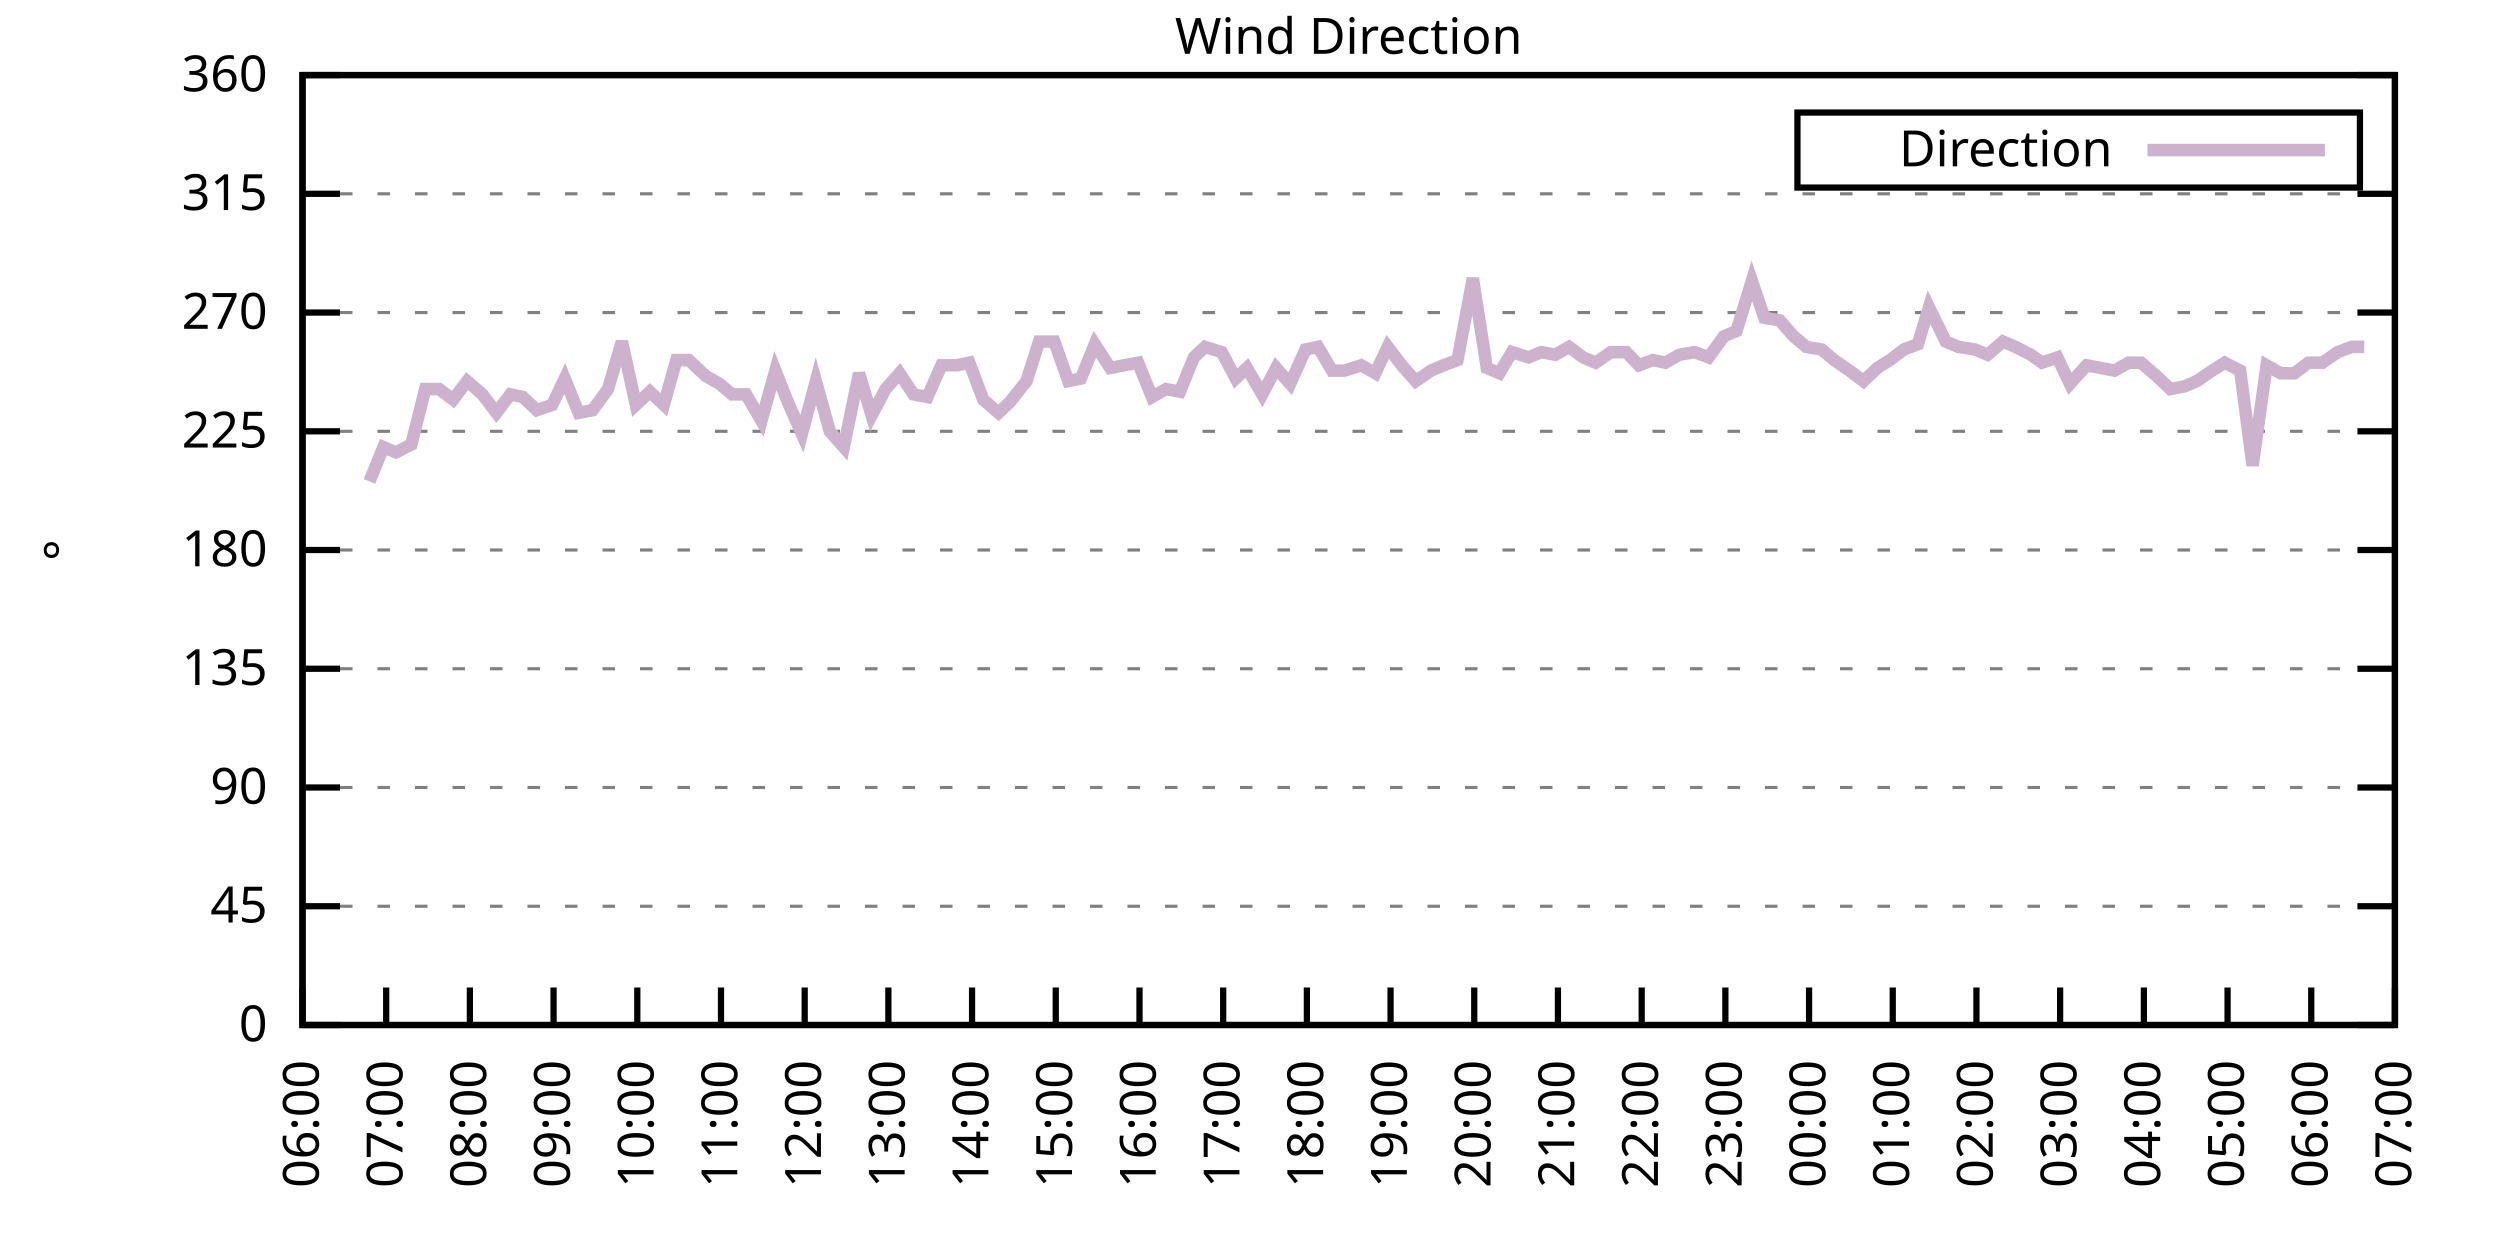
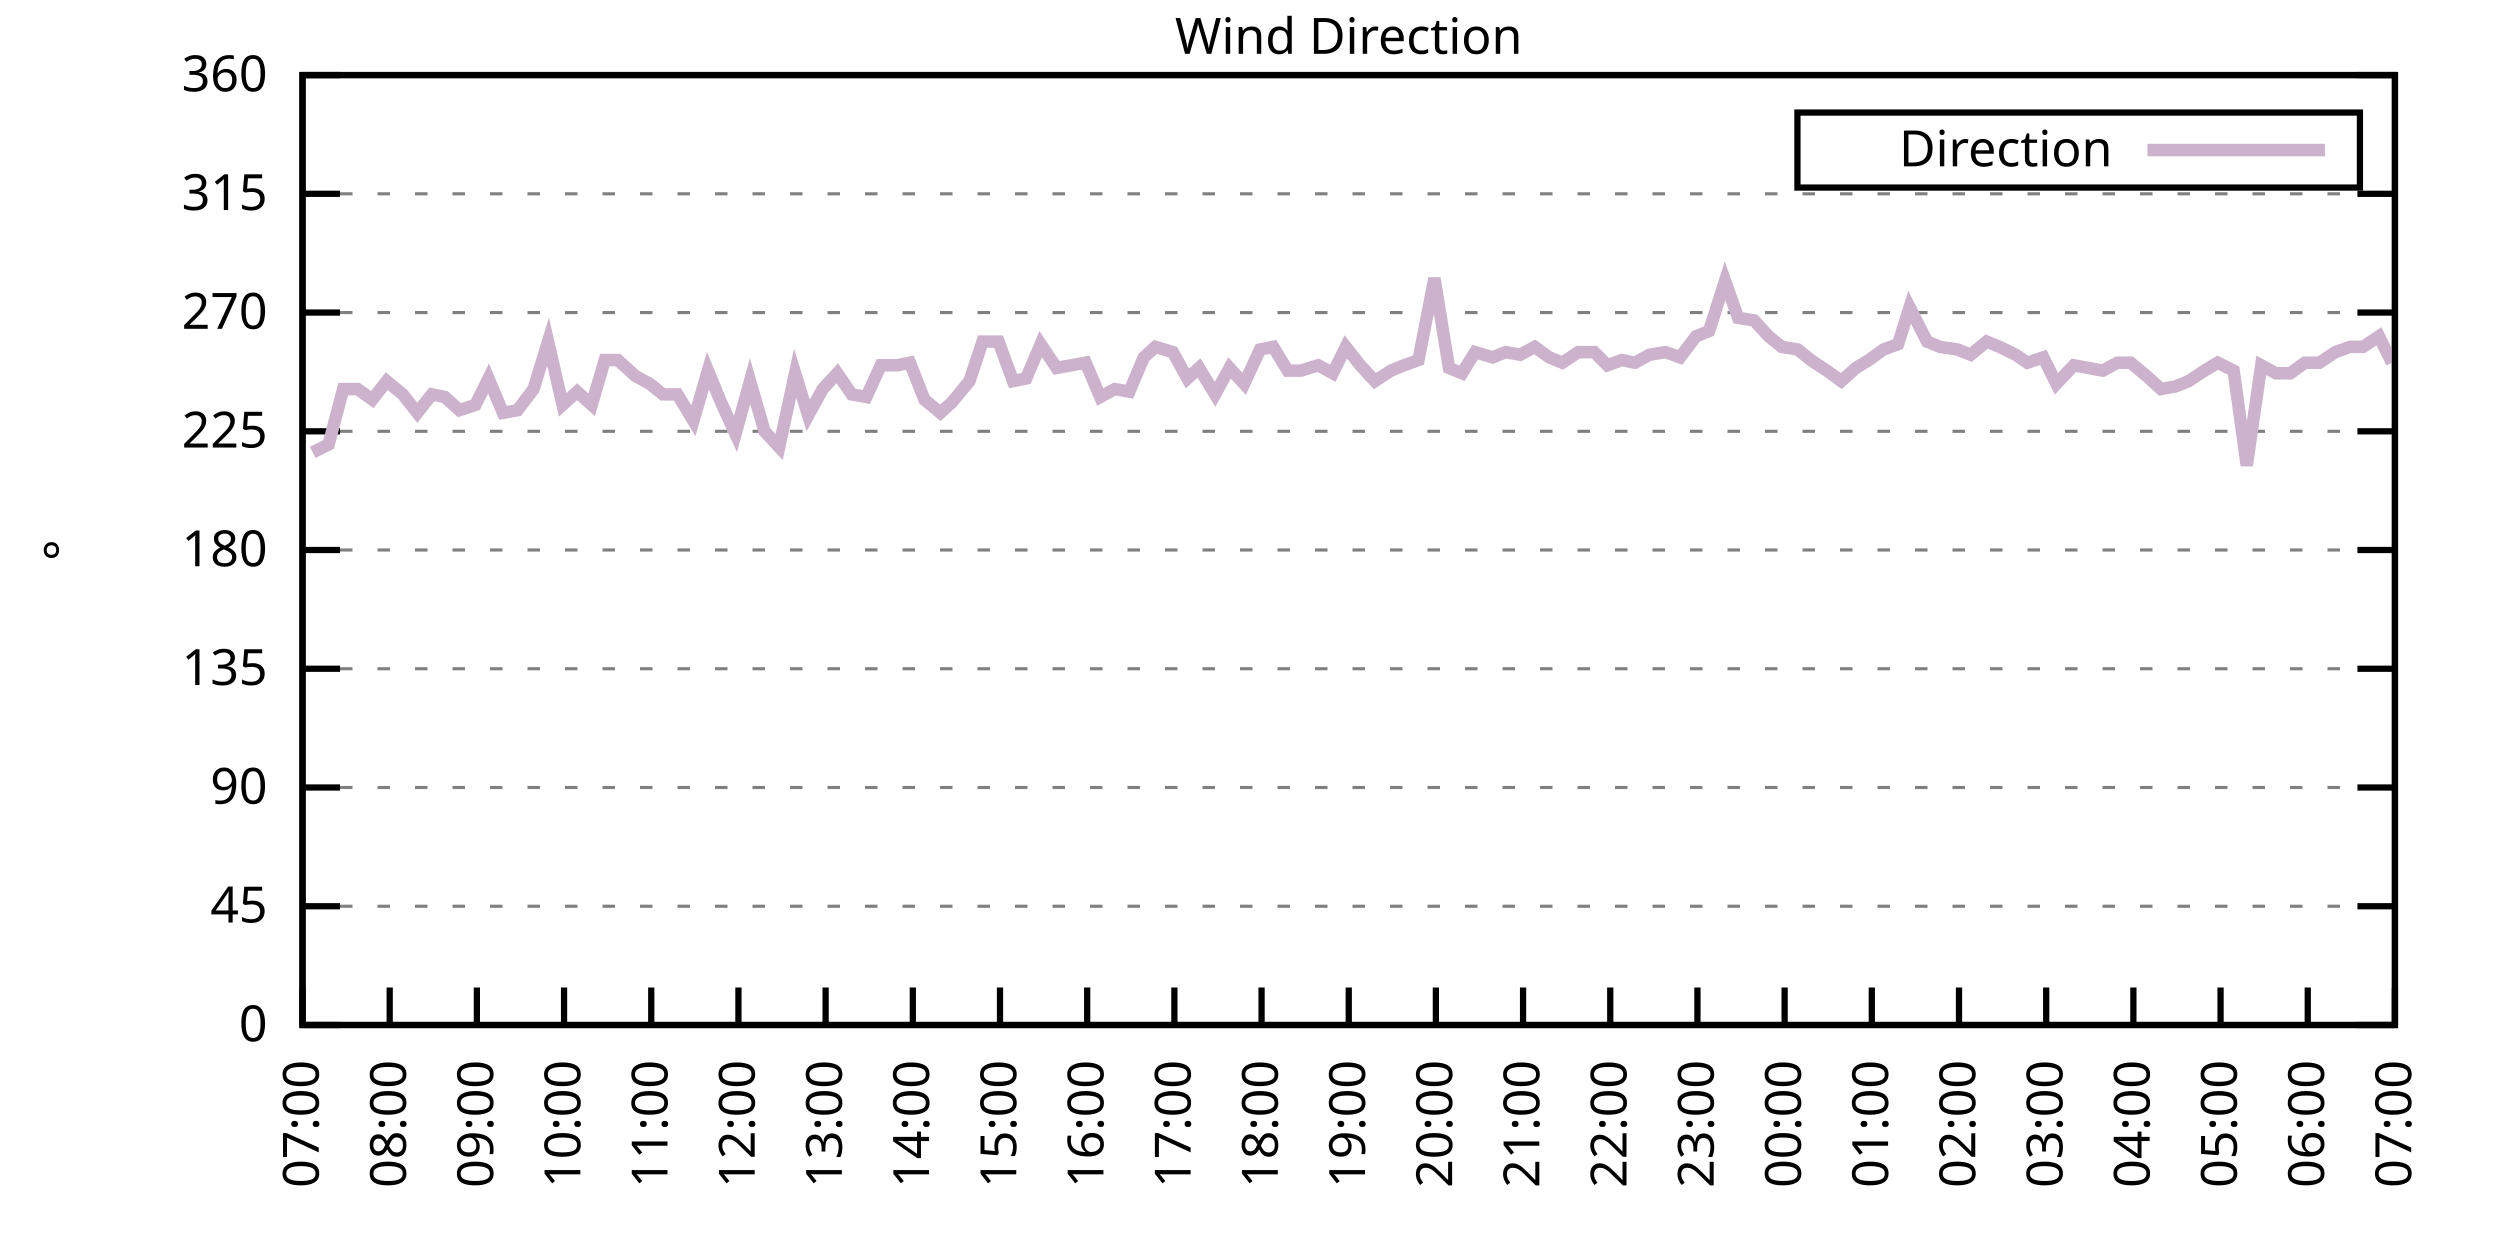
<svg xmlns="http://www.w3.org/2000/svg" xmlns:xlink="http://www.w3.org/1999/xlink" width="400" height="200" viewBox="0 0 400 200">
  <g id="gnuplot_canvas">
    <rect x="0" y="0" width="400" height="200" fill="none" />
    <defs>
      <circle id="gpDot" r="0.5" stroke-width="0.5" stroke="currentColor" />
      <path id="gpPt0" stroke-width="0.333" stroke="currentColor" d="M-1,0 h2 M0,-1 v2" />
      <path id="gpPt1" stroke-width="0.333" stroke="currentColor" d="M-1,-1 L1,1 M1,-1 L-1,1" />
      <path id="gpPt2" stroke-width="0.333" stroke="currentColor" d="M-1,0 L1,0 M0,-1 L0,1 M-1,-1 L1,1 M-1,1 L1,-1" />
      <rect id="gpPt3" stroke-width="0.333" stroke="currentColor" x="-1" y="-1" width="2" height="2" />
      <rect id="gpPt4" stroke-width="0.333" stroke="currentColor" fill="currentColor" x="-1" y="-1" width="2" height="2" />
      <circle id="gpPt5" stroke-width="0.333" stroke="currentColor" cx="0" cy="0" r="1" />
      <use xlink:href="#gpPt5" id="gpPt6" fill="currentColor" stroke="none" />
      <path id="gpPt7" stroke-width="0.333" stroke="currentColor" d="M0,-1.33 L-1.33,0.67 L1.33,0.67 z" />
      <use xlink:href="#gpPt7" id="gpPt8" fill="currentColor" stroke="none" />
      <use xlink:href="#gpPt7" id="gpPt9" stroke="currentColor" transform="rotate(180)" />
      <use xlink:href="#gpPt9" id="gpPt10" fill="currentColor" stroke="none" />
      <use xlink:href="#gpPt3" id="gpPt11" stroke="currentColor" transform="rotate(45)" />
      <use xlink:href="#gpPt11" id="gpPt12" fill="currentColor" stroke="none" />
      <path id="gpPt13" stroke-width="0.333" stroke="currentColor" d="M0,1.330 L1.265,0.411 L0.782,-1.067 L-0.782,-1.076 L-1.265,0.411 z" />
      <use xlink:href="#gpPt13" id="gpPt14" fill="currentColor" stroke="none" />
      <filter id="textbox" filterUnits="objectBoundingBox" x="0" y="0" height="1" width="1">
        <feFlood flood-color="white" flood-opacity="1" result="bgnd" />
        <feComposite in="SourceGraphic" in2="bgnd" operator="atop" />
      </filter>
      <filter id="greybox" filterUnits="objectBoundingBox" x="0" y="0" height="1" width="1">
        <feFlood flood-color="lightgrey" flood-opacity="1" result="grey" />
        <feComposite in="SourceGraphic" in2="grey" operator="atop" />
      </filter>
    </defs>
    <g fill="none" color="white" stroke="currentColor" stroke-width="1.00" stroke-linecap="butt" stroke-linejoin="miter">
</g>
    <g fill="none" color="black" stroke="currentColor" stroke-width="1.00" stroke-linecap="butt" stroke-linejoin="miter">
      <g stroke="none" shape-rendering="crispEdges">
        <polygon fill="rgb(255, 255, 255)" points="48.40,164.00 383.18,164.00 383.18,12.02 48.40,12.02 " />
      </g>
    </g>
    <g fill="none" color="black" stroke="currentColor" stroke-width="1.00" stroke-linecap="butt" stroke-linejoin="miter">
</g>
    <g fill="none" color="black" stroke="black" stroke-width="0.50" stroke-linecap="butt" stroke-linejoin="miter">
</g>
    <g fill="none" color="gray" stroke="currentColor" stroke-width="0.50" stroke-linecap="butt" stroke-linejoin="miter">
      <path stroke="gray" stroke-dasharray="2,4" class="gridline" d="M48.40,164.00 L383.19,164.00  " />
    </g>
    <g fill="none" color="gray" stroke="gray" stroke-width="1.00" stroke-linecap="butt" stroke-linejoin="miter">
</g>
    <g fill="none" color="black" stroke="currentColor" stroke-width="1.00" stroke-linecap="butt" stroke-linejoin="miter">
      <path stroke="black" d="M48.40,164.00 L54.40,164.00 M383.19,164.00 L377.19,164.00  " />
      <g transform="translate(42.80,166.60)" stroke="none" fill="black" font-family="Sans" font-size="8.00" text-anchor="end">
        <text>
          <tspan font-family="Sans"> 0</tspan>
        </text>
      </g>
    </g>
    <g fill="none" color="black" stroke="currentColor" stroke-width="1.00" stroke-linecap="butt" stroke-linejoin="miter">
</g>
    <g fill="none" color="black" stroke="black" stroke-width="0.50" stroke-linecap="butt" stroke-linejoin="miter">
</g>
    <g fill="none" color="gray" stroke="currentColor" stroke-width="0.50" stroke-linecap="butt" stroke-linejoin="miter">
      <path stroke="gray" stroke-dasharray="2,4" class="gridline" d="M48.40,145.00 L383.19,145.00  " />
    </g>
    <g fill="none" color="gray" stroke="gray" stroke-width="1.00" stroke-linecap="butt" stroke-linejoin="miter">
</g>
    <g fill="none" color="black" stroke="currentColor" stroke-width="1.00" stroke-linecap="butt" stroke-linejoin="miter">
      <path stroke="black" d="M48.40,145.00 L54.40,145.00 M383.19,145.00 L377.19,145.00  " />
      <g transform="translate(42.80,147.60)" stroke="none" fill="black" font-family="Sans" font-size="8.00" text-anchor="end">
        <text>
          <tspan font-family="Sans"> 45</tspan>
        </text>
      </g>
    </g>
    <g fill="none" color="black" stroke="currentColor" stroke-width="1.00" stroke-linecap="butt" stroke-linejoin="miter">
</g>
    <g fill="none" color="black" stroke="black" stroke-width="0.50" stroke-linecap="butt" stroke-linejoin="miter">
</g>
    <g fill="none" color="gray" stroke="currentColor" stroke-width="0.50" stroke-linecap="butt" stroke-linejoin="miter">
      <path stroke="gray" stroke-dasharray="2,4" class="gridline" d="M48.40,126.00 L383.19,126.00  " />
    </g>
    <g fill="none" color="gray" stroke="gray" stroke-width="1.00" stroke-linecap="butt" stroke-linejoin="miter">
</g>
    <g fill="none" color="black" stroke="currentColor" stroke-width="1.00" stroke-linecap="butt" stroke-linejoin="miter">
      <path stroke="black" d="M48.40,126.00 L54.40,126.00 M383.19,126.00 L377.19,126.00  " />
      <g transform="translate(42.80,128.60)" stroke="none" fill="black" font-family="Sans" font-size="8.00" text-anchor="end">
        <text>
          <tspan font-family="Sans"> 90</tspan>
        </text>
      </g>
    </g>
    <g fill="none" color="black" stroke="currentColor" stroke-width="1.00" stroke-linecap="butt" stroke-linejoin="miter">
</g>
    <g fill="none" color="black" stroke="black" stroke-width="0.50" stroke-linecap="butt" stroke-linejoin="miter">
</g>
    <g fill="none" color="gray" stroke="currentColor" stroke-width="0.50" stroke-linecap="butt" stroke-linejoin="miter">
      <path stroke="gray" stroke-dasharray="2,4" class="gridline" d="M48.40,107.00 L383.19,107.00  " />
    </g>
    <g fill="none" color="gray" stroke="gray" stroke-width="1.00" stroke-linecap="butt" stroke-linejoin="miter">
</g>
    <g fill="none" color="black" stroke="currentColor" stroke-width="1.00" stroke-linecap="butt" stroke-linejoin="miter">
      <path stroke="black" d="M48.40,107.00 L54.40,107.00 M383.19,107.00 L377.19,107.00  " />
      <g transform="translate(42.80,109.60)" stroke="none" fill="black" font-family="Sans" font-size="8.00" text-anchor="end">
        <text>
          <tspan font-family="Sans"> 135</tspan>
        </text>
      </g>
    </g>
    <g fill="none" color="black" stroke="currentColor" stroke-width="1.00" stroke-linecap="butt" stroke-linejoin="miter">
</g>
    <g fill="none" color="black" stroke="black" stroke-width="0.50" stroke-linecap="butt" stroke-linejoin="miter">
</g>
    <g fill="none" color="gray" stroke="currentColor" stroke-width="0.50" stroke-linecap="butt" stroke-linejoin="miter">
      <path stroke="gray" stroke-dasharray="2,4" class="gridline" d="M48.40,88.00 L383.19,88.00  " />
    </g>
    <g fill="none" color="gray" stroke="gray" stroke-width="1.00" stroke-linecap="butt" stroke-linejoin="miter">
</g>
    <g fill="none" color="black" stroke="currentColor" stroke-width="1.00" stroke-linecap="butt" stroke-linejoin="miter">
      <path stroke="black" d="M48.40,88.00 L54.40,88.00 M383.19,88.00 L377.19,88.00  " />
      <g transform="translate(42.80,90.60)" stroke="none" fill="black" font-family="Sans" font-size="8.00" text-anchor="end">
        <text>
          <tspan font-family="Sans"> 180</tspan>
        </text>
      </g>
    </g>
    <g fill="none" color="black" stroke="currentColor" stroke-width="1.00" stroke-linecap="butt" stroke-linejoin="miter">
</g>
    <g fill="none" color="black" stroke="black" stroke-width="0.50" stroke-linecap="butt" stroke-linejoin="miter">
</g>
    <g fill="none" color="gray" stroke="currentColor" stroke-width="0.50" stroke-linecap="butt" stroke-linejoin="miter">
      <path stroke="gray" stroke-dasharray="2,4" class="gridline" d="M48.40,69.01 L383.19,69.01  " />
    </g>
    <g fill="none" color="gray" stroke="gray" stroke-width="1.00" stroke-linecap="butt" stroke-linejoin="miter">
</g>
    <g fill="none" color="black" stroke="currentColor" stroke-width="1.00" stroke-linecap="butt" stroke-linejoin="miter">
      <path stroke="black" d="M48.40,69.01 L54.40,69.01 M383.19,69.01 L377.19,69.01  " />
      <g transform="translate(42.80,71.61)" stroke="none" fill="black" font-family="Sans" font-size="8.00" text-anchor="end">
        <text>
          <tspan font-family="Sans"> 225</tspan>
        </text>
      </g>
    </g>
    <g fill="none" color="black" stroke="currentColor" stroke-width="1.00" stroke-linecap="butt" stroke-linejoin="miter">
</g>
    <g fill="none" color="black" stroke="black" stroke-width="0.50" stroke-linecap="butt" stroke-linejoin="miter">
</g>
    <g fill="none" color="gray" stroke="currentColor" stroke-width="0.50" stroke-linecap="butt" stroke-linejoin="miter">
      <path stroke="gray" stroke-dasharray="2,4" class="gridline" d="M48.40,50.01 L383.19,50.01  " />
    </g>
    <g fill="none" color="gray" stroke="gray" stroke-width="1.00" stroke-linecap="butt" stroke-linejoin="miter">
</g>
    <g fill="none" color="black" stroke="currentColor" stroke-width="1.00" stroke-linecap="butt" stroke-linejoin="miter">
      <path stroke="black" d="M48.40,50.01 L54.40,50.01 M383.19,50.01 L377.19,50.01  " />
      <g transform="translate(42.80,52.61)" stroke="none" fill="black" font-family="Sans" font-size="8.00" text-anchor="end">
        <text>
          <tspan font-family="Sans"> 270</tspan>
        </text>
      </g>
    </g>
    <g fill="none" color="black" stroke="currentColor" stroke-width="1.00" stroke-linecap="butt" stroke-linejoin="miter">
</g>
    <g fill="none" color="black" stroke="black" stroke-width="0.50" stroke-linecap="butt" stroke-linejoin="miter">
</g>
    <g fill="none" color="gray" stroke="currentColor" stroke-width="0.50" stroke-linecap="butt" stroke-linejoin="miter">
      <path stroke="gray" stroke-dasharray="2,4" class="gridline" d="M48.40,31.01 L383.19,31.01  " />
    </g>
    <g fill="none" color="gray" stroke="gray" stroke-width="1.00" stroke-linecap="butt" stroke-linejoin="miter">
</g>
    <g fill="none" color="black" stroke="currentColor" stroke-width="1.00" stroke-linecap="butt" stroke-linejoin="miter">
      <path stroke="black" d="M48.40,31.01 L54.40,31.01 M383.19,31.01 L377.19,31.01  " />
      <g transform="translate(42.80,33.61)" stroke="none" fill="black" font-family="Sans" font-size="8.00" text-anchor="end">
        <text>
          <tspan font-family="Sans"> 315</tspan>
        </text>
      </g>
    </g>
    <g fill="none" color="black" stroke="currentColor" stroke-width="1.00" stroke-linecap="butt" stroke-linejoin="miter">
</g>
    <g fill="none" color="black" stroke="black" stroke-width="0.50" stroke-linecap="butt" stroke-linejoin="miter">
</g>
    <g fill="none" color="gray" stroke="currentColor" stroke-width="0.50" stroke-linecap="butt" stroke-linejoin="miter">
      <path stroke="gray" stroke-dasharray="2,4" class="gridline" d="M48.40,12.01 L383.19,12.01  " />
    </g>
    <g fill="none" color="gray" stroke="gray" stroke-width="1.00" stroke-linecap="butt" stroke-linejoin="miter">
</g>
    <g fill="none" color="black" stroke="currentColor" stroke-width="1.00" stroke-linecap="butt" stroke-linejoin="miter">
      <path stroke="black" d="M48.40,12.01 L54.40,12.01 M383.19,12.01 L377.19,12.01  " />
      <g transform="translate(42.80,14.61)" stroke="none" fill="black" font-family="Sans" font-size="8.00" text-anchor="end">
        <text>
          <tspan font-family="Sans"> 360</tspan>
        </text>
      </g>
    </g>
    <g fill="none" color="black" stroke="currentColor" stroke-width="1.00" stroke-linecap="butt" stroke-linejoin="miter">
      <path stroke="black" d="M48.40,164.00 L48.40,158.00  " />
      <g transform="translate(51.00,169.60) rotate(270.00)" stroke="none" fill="black" font-family="Sans" font-size="8.00" text-anchor="end">
        <text>
-           <tspan font-family="Sans">06:00</tspan>
-         </text>
-       </g>
-     </g>
-     <g fill="none" color="black" stroke="currentColor" stroke-width="1.00" stroke-linecap="butt" stroke-linejoin="miter">
-       <path stroke="black" d="M61.79,164.00 L61.79,158.00  " />
-       <g transform="translate(64.39,169.60) rotate(270.00)" stroke="none" fill="black" font-family="Sans" font-size="8.00" text-anchor="end">
-         <text>
          <tspan font-family="Sans">07:00</tspan>
        </text>
      </g>
    </g>
    <g fill="none" color="black" stroke="currentColor" stroke-width="1.00" stroke-linecap="butt" stroke-linejoin="miter">
-       <path stroke="black" d="M75.18,164.00 L75.18,158.00  " />
-       <g transform="translate(77.78,169.60) rotate(270.00)" stroke="none" fill="black" font-family="Sans" font-size="8.00" text-anchor="end">
+       <path stroke="black" d="M62.35,164.00 L62.35,158.00  " />
+       <g transform="translate(64.95,169.60) rotate(270.00)" stroke="none" fill="black" font-family="Sans" font-size="8.00" text-anchor="end">
        <text>
          <tspan font-family="Sans">08:00</tspan>
        </text>
      </g>
    </g>
    <g fill="none" color="black" stroke="currentColor" stroke-width="1.00" stroke-linecap="butt" stroke-linejoin="miter">
-       <path stroke="black" d="M88.57,164.00 L88.57,158.00  " />
-       <g transform="translate(91.17,169.60) rotate(270.00)" stroke="none" fill="black" font-family="Sans" font-size="8.00" text-anchor="end">
+       <path stroke="black" d="M76.30,164.00 L76.30,158.00  " />
+       <g transform="translate(78.90,169.60) rotate(270.00)" stroke="none" fill="black" font-family="Sans" font-size="8.00" text-anchor="end">
        <text>
          <tspan font-family="Sans">09:00</tspan>
        </text>
      </g>
    </g>
    <g fill="none" color="black" stroke="currentColor" stroke-width="1.00" stroke-linecap="butt" stroke-linejoin="miter">
-       <path stroke="black" d="M101.97,164.00 L101.97,158.00  " />
-       <g transform="translate(104.57,169.60) rotate(270.00)" stroke="none" fill="black" font-family="Sans" font-size="8.00" text-anchor="end">
+       <path stroke="black" d="M90.25,164.00 L90.25,158.00  " />
+       <g transform="translate(92.85,169.60) rotate(270.00)" stroke="none" fill="black" font-family="Sans" font-size="8.00" text-anchor="end">
        <text>
          <tspan font-family="Sans">10:00</tspan>
        </text>
      </g>
    </g>
    <g fill="none" color="black" stroke="currentColor" stroke-width="1.00" stroke-linecap="butt" stroke-linejoin="miter">
-       <path stroke="black" d="M115.36,164.00 L115.36,158.00  " />
-       <g transform="translate(117.96,169.60) rotate(270.00)" stroke="none" fill="black" font-family="Sans" font-size="8.00" text-anchor="end">
+       <path stroke="black" d="M104.20,164.00 L104.20,158.00  " />
+       <g transform="translate(106.80,169.60) rotate(270.00)" stroke="none" fill="black" font-family="Sans" font-size="8.00" text-anchor="end">
        <text>
          <tspan font-family="Sans">11:00</tspan>
        </text>
      </g>
    </g>
    <g fill="none" color="black" stroke="currentColor" stroke-width="1.00" stroke-linecap="butt" stroke-linejoin="miter">
-       <path stroke="black" d="M128.75,164.00 L128.75,158.00  " />
-       <g transform="translate(131.35,169.60) rotate(270.00)" stroke="none" fill="black" font-family="Sans" font-size="8.00" text-anchor="end">
+       <path stroke="black" d="M118.15,164.00 L118.15,158.00  " />
+       <g transform="translate(120.75,169.60) rotate(270.00)" stroke="none" fill="black" font-family="Sans" font-size="8.00" text-anchor="end">
        <text>
          <tspan font-family="Sans">12:00</tspan>
        </text>
      </g>
    </g>
    <g fill="none" color="black" stroke="currentColor" stroke-width="1.00" stroke-linecap="butt" stroke-linejoin="miter">
-       <path stroke="black" d="M142.14,164.00 L142.14,158.00  " />
-       <g transform="translate(144.74,169.60) rotate(270.00)" stroke="none" fill="black" font-family="Sans" font-size="8.00" text-anchor="end">
+       <path stroke="black" d="M132.10,164.00 L132.10,158.00  " />
+       <g transform="translate(134.70,169.60) rotate(270.00)" stroke="none" fill="black" font-family="Sans" font-size="8.00" text-anchor="end">
        <text>
          <tspan font-family="Sans">13:00</tspan>
        </text>
      </g>
    </g>
    <g fill="none" color="black" stroke="currentColor" stroke-width="1.00" stroke-linecap="butt" stroke-linejoin="miter">
-       <path stroke="black" d="M155.53,164.00 L155.53,158.00  " />
-       <g transform="translate(158.13,169.60) rotate(270.00)" stroke="none" fill="black" font-family="Sans" font-size="8.00" text-anchor="end">
+       <path stroke="black" d="M146.05,164.00 L146.05,158.00  " />
+       <g transform="translate(148.65,169.60) rotate(270.00)" stroke="none" fill="black" font-family="Sans" font-size="8.00" text-anchor="end">
        <text>
          <tspan font-family="Sans">14:00</tspan>
        </text>
      </g>
    </g>
    <g fill="none" color="black" stroke="currentColor" stroke-width="1.00" stroke-linecap="butt" stroke-linejoin="miter">
-       <path stroke="black" d="M168.92,164.00 L168.92,158.00  " />
-       <g transform="translate(171.52,169.60) rotate(270.00)" stroke="none" fill="black" font-family="Sans" font-size="8.00" text-anchor="end">
+       <path stroke="black" d="M160.00,164.00 L160.00,158.00  " />
+       <g transform="translate(162.60,169.60) rotate(270.00)" stroke="none" fill="black" font-family="Sans" font-size="8.00" text-anchor="end">
        <text>
          <tspan font-family="Sans">15:00</tspan>
        </text>
      </g>
    </g>
    <g fill="none" color="black" stroke="currentColor" stroke-width="1.00" stroke-linecap="butt" stroke-linejoin="miter">
-       <path stroke="black" d="M182.32,164.00 L182.32,158.00  " />
-       <g transform="translate(184.92,169.60) rotate(270.00)" stroke="none" fill="black" font-family="Sans" font-size="8.00" text-anchor="end">
+       <path stroke="black" d="M173.95,164.00 L173.95,158.00  " />
+       <g transform="translate(176.55,169.60) rotate(270.00)" stroke="none" fill="black" font-family="Sans" font-size="8.00" text-anchor="end">
        <text>
          <tspan font-family="Sans">16:00</tspan>
        </text>
      </g>
    </g>
    <g fill="none" color="black" stroke="currentColor" stroke-width="1.00" stroke-linecap="butt" stroke-linejoin="miter">
-       <path stroke="black" d="M195.71,164.00 L195.71,158.00  " />
-       <g transform="translate(198.31,169.60) rotate(270.00)" stroke="none" fill="black" font-family="Sans" font-size="8.00" text-anchor="end">
+       <path stroke="black" d="M187.90,164.00 L187.90,158.00  " />
+       <g transform="translate(190.50,169.60) rotate(270.00)" stroke="none" fill="black" font-family="Sans" font-size="8.00" text-anchor="end">
        <text>
          <tspan font-family="Sans">17:00</tspan>
        </text>
      </g>
    </g>
    <g fill="none" color="black" stroke="currentColor" stroke-width="1.00" stroke-linecap="butt" stroke-linejoin="miter">
-       <path stroke="black" d="M209.10,164.00 L209.10,158.00  " />
-       <g transform="translate(211.70,169.60) rotate(270.00)" stroke="none" fill="black" font-family="Sans" font-size="8.00" text-anchor="end">
+       <path stroke="black" d="M201.85,164.00 L201.85,158.00  " />
+       <g transform="translate(204.45,169.60) rotate(270.00)" stroke="none" fill="black" font-family="Sans" font-size="8.00" text-anchor="end">
        <text>
          <tspan font-family="Sans">18:00</tspan>
        </text>
      </g>
    </g>
    <g fill="none" color="black" stroke="currentColor" stroke-width="1.00" stroke-linecap="butt" stroke-linejoin="miter">
-       <path stroke="black" d="M222.49,164.00 L222.49,158.00  " />
-       <g transform="translate(225.09,169.60) rotate(270.00)" stroke="none" fill="black" font-family="Sans" font-size="8.00" text-anchor="end">
+       <path stroke="black" d="M215.80,164.00 L215.80,158.00  " />
+       <g transform="translate(218.40,169.60) rotate(270.00)" stroke="none" fill="black" font-family="Sans" font-size="8.00" text-anchor="end">
        <text>
          <tspan font-family="Sans">19:00</tspan>
        </text>
      </g>
    </g>
    <g fill="none" color="black" stroke="currentColor" stroke-width="1.00" stroke-linecap="butt" stroke-linejoin="miter">
-       <path stroke="black" d="M235.88,164.00 L235.88,158.00  " />
-       <g transform="translate(238.48,169.60) rotate(270.00)" stroke="none" fill="black" font-family="Sans" font-size="8.00" text-anchor="end">
+       <path stroke="black" d="M229.74,164.00 L229.74,158.00  " />
+       <g transform="translate(232.34,169.60) rotate(270.00)" stroke="none" fill="black" font-family="Sans" font-size="8.00" text-anchor="end">
        <text>
          <tspan font-family="Sans">20:00</tspan>
        </text>
      </g>
    </g>
    <g fill="none" color="black" stroke="currentColor" stroke-width="1.00" stroke-linecap="butt" stroke-linejoin="miter">
-       <path stroke="black" d="M249.27,164.00 L249.27,158.00  " />
-       <g transform="translate(251.87,169.60) rotate(270.00)" stroke="none" fill="black" font-family="Sans" font-size="8.00" text-anchor="end">
+       <path stroke="black" d="M243.69,164.00 L243.69,158.00  " />
+       <g transform="translate(246.29,169.60) rotate(270.00)" stroke="none" fill="black" font-family="Sans" font-size="8.00" text-anchor="end">
        <text>
          <tspan font-family="Sans">21:00</tspan>
        </text>
      </g>
    </g>
    <g fill="none" color="black" stroke="currentColor" stroke-width="1.00" stroke-linecap="butt" stroke-linejoin="miter">
-       <path stroke="black" d="M262.67,164.00 L262.67,158.00  " />
-       <g transform="translate(265.27,169.60) rotate(270.00)" stroke="none" fill="black" font-family="Sans" font-size="8.00" text-anchor="end">
+       <path stroke="black" d="M257.64,164.00 L257.64,158.00  " />
+       <g transform="translate(260.24,169.60) rotate(270.00)" stroke="none" fill="black" font-family="Sans" font-size="8.00" text-anchor="end">
        <text>
          <tspan font-family="Sans">22:00</tspan>
        </text>
      </g>
    </g>
    <g fill="none" color="black" stroke="currentColor" stroke-width="1.00" stroke-linecap="butt" stroke-linejoin="miter">
-       <path stroke="black" d="M276.06,164.00 L276.06,158.00  " />
-       <g transform="translate(278.66,169.60) rotate(270.00)" stroke="none" fill="black" font-family="Sans" font-size="8.00" text-anchor="end">
+       <path stroke="black" d="M271.59,164.00 L271.59,158.00  " />
+       <g transform="translate(274.19,169.60) rotate(270.00)" stroke="none" fill="black" font-family="Sans" font-size="8.00" text-anchor="end">
        <text>
          <tspan font-family="Sans">23:00</tspan>
        </text>
      </g>
    </g>
    <g fill="none" color="black" stroke="currentColor" stroke-width="1.00" stroke-linecap="butt" stroke-linejoin="miter">
-       <path stroke="black" d="M289.45,164.00 L289.45,158.00  " />
-       <g transform="translate(292.05,169.60) rotate(270.00)" stroke="none" fill="black" font-family="Sans" font-size="8.00" text-anchor="end">
+       <path stroke="black" d="M285.54,164.00 L285.54,158.00  " />
+       <g transform="translate(288.14,169.60) rotate(270.00)" stroke="none" fill="black" font-family="Sans" font-size="8.00" text-anchor="end">
        <text>
          <tspan font-family="Sans">00:00</tspan>
        </text>
      </g>
    </g>
    <g fill="none" color="black" stroke="currentColor" stroke-width="1.00" stroke-linecap="butt" stroke-linejoin="miter">
-       <path stroke="black" d="M302.84,164.00 L302.84,158.00  " />
-       <g transform="translate(305.44,169.60) rotate(270.00)" stroke="none" fill="black" font-family="Sans" font-size="8.00" text-anchor="end">
+       <path stroke="black" d="M299.49,164.00 L299.49,158.00  " />
+       <g transform="translate(302.09,169.60) rotate(270.00)" stroke="none" fill="black" font-family="Sans" font-size="8.00" text-anchor="end">
        <text>
          <tspan font-family="Sans">01:00</tspan>
        </text>
      </g>
    </g>
    <g fill="none" color="black" stroke="currentColor" stroke-width="1.00" stroke-linecap="butt" stroke-linejoin="miter">
-       <path stroke="black" d="M316.23,164.00 L316.23,158.00  " />
-       <g transform="translate(318.83,169.60) rotate(270.00)" stroke="none" fill="black" font-family="Sans" font-size="8.00" text-anchor="end">
+       <path stroke="black" d="M313.44,164.00 L313.44,158.00  " />
+       <g transform="translate(316.04,169.60) rotate(270.00)" stroke="none" fill="black" font-family="Sans" font-size="8.00" text-anchor="end">
        <text>
          <tspan font-family="Sans">02:00</tspan>
        </text>
      </g>
    </g>
    <g fill="none" color="black" stroke="currentColor" stroke-width="1.00" stroke-linecap="butt" stroke-linejoin="miter">
-       <path stroke="black" d="M329.62,164.00 L329.62,158.00  " />
-       <g transform="translate(332.22,169.60) rotate(270.00)" stroke="none" fill="black" font-family="Sans" font-size="8.00" text-anchor="end">
+       <path stroke="black" d="M327.39,164.00 L327.39,158.00  " />
+       <g transform="translate(329.99,169.60) rotate(270.00)" stroke="none" fill="black" font-family="Sans" font-size="8.00" text-anchor="end">
        <text>
          <tspan font-family="Sans">03:00</tspan>
        </text>
      </g>
    </g>
    <g fill="none" color="black" stroke="currentColor" stroke-width="1.00" stroke-linecap="butt" stroke-linejoin="miter">
-       <path stroke="black" d="M343.02,164.00 L343.02,158.00  " />
-       <g transform="translate(345.62,169.60) rotate(270.00)" stroke="none" fill="black" font-family="Sans" font-size="8.00" text-anchor="end">
+       <path stroke="black" d="M341.34,164.00 L341.34,158.00  " />
+       <g transform="translate(343.94,169.60) rotate(270.00)" stroke="none" fill="black" font-family="Sans" font-size="8.00" text-anchor="end">
        <text>
          <tspan font-family="Sans">04:00</tspan>
        </text>
      </g>
    </g>
    <g fill="none" color="black" stroke="currentColor" stroke-width="1.00" stroke-linecap="butt" stroke-linejoin="miter">
-       <path stroke="black" d="M356.41,164.00 L356.41,158.00  " />
-       <g transform="translate(359.01,169.60) rotate(270.00)" stroke="none" fill="black" font-family="Sans" font-size="8.00" text-anchor="end">
+       <path stroke="black" d="M355.29,164.00 L355.29,158.00  " />
+       <g transform="translate(357.89,169.60) rotate(270.00)" stroke="none" fill="black" font-family="Sans" font-size="8.00" text-anchor="end">
        <text>
          <tspan font-family="Sans">05:00</tspan>
        </text>
      </g>
    </g>
    <g fill="none" color="black" stroke="currentColor" stroke-width="1.00" stroke-linecap="butt" stroke-linejoin="miter">
-       <path stroke="black" d="M369.80,164.00 L369.80,158.00  " />
-       <g transform="translate(372.40,169.60) rotate(270.00)" stroke="none" fill="black" font-family="Sans" font-size="8.00" text-anchor="end">
+       <path stroke="black" d="M369.24,164.00 L369.24,158.00  " />
+       <g transform="translate(371.84,169.60) rotate(270.00)" stroke="none" fill="black" font-family="Sans" font-size="8.00" text-anchor="end">
        <text>
          <tspan font-family="Sans">06:00</tspan>
        </text>
      </g>
    </g>
    <g fill="none" color="black" stroke="currentColor" stroke-width="1.00" stroke-linecap="butt" stroke-linejoin="miter">
      <path stroke="black" d="M383.19,164.00 L383.19,158.00  " />
      <g transform="translate(385.79,169.60) rotate(270.00)" stroke="none" fill="black" font-family="Sans" font-size="8.00" text-anchor="end">
        <text>
          <tspan font-family="Sans">07:00</tspan>
        </text>
      </g>
    </g>
    <g fill="none" color="black" stroke="currentColor" stroke-width="1.00" stroke-linecap="butt" stroke-linejoin="miter">
</g>
    <g fill="none" color="black" stroke="currentColor" stroke-width="1.00" stroke-linecap="butt" stroke-linejoin="miter">
      <path stroke="black" d="M48.40,12.01 L48.40,164.00 L383.19,164.00 L383.19,12.01 L48.40,12.01 Z  " />
    </g>
    <g fill="none" color="black" stroke="currentColor" stroke-width="1.00" stroke-linecap="butt" stroke-linejoin="miter">
</g>
    <g fill="none" color="black" stroke="currentColor" stroke-width="1.00" stroke-linecap="butt" stroke-linejoin="miter">
      <path stroke="black" d="M287.59,30.01 L287.59,18.01 L377.59,18.01 L377.59,30.01 L287.59,30.01 Z  " />
    </g>
    <g id="Wind_direction_plot_1">
      <g fill="none" color="white" stroke="black" stroke-width="2.00" stroke-linecap="butt" stroke-linejoin="miter">
</g>
      <g fill="none" color="black" stroke="currentColor" stroke-width="2.00" stroke-linecap="butt" stroke-linejoin="miter">
        <g transform="translate(337.99,26.61)" stroke="none" fill="black" font-family="Sans" font-size="8.00" text-anchor="end">
          <text>
            <tspan font-family="Sans">Direction</tspan>
          </text>
        </g>
      </g>
      <g fill="none" color="black" stroke="currentColor" stroke-width="2.00" stroke-linecap="butt" stroke-linejoin="miter">
-         <path stroke="rgb(204, 178, 204)" d="M343.59,24.01 L371.99,24.01 M59.11,77.03 L61.35,71.54 L63.35,72.38 L65.81,71.12 L68.04,62.25 L70.27,62.25   L72.50,63.94 L74.74,60.98 L77.19,63.10 L79.42,66.05 L81.66,63.10 L83.66,63.52 L85.90,65.63 L88.35,64.78   L90.36,60.56 L92.59,66.05 L94.82,65.63 L97.28,62.25 L99.51,54.65 L101.74,64.78 L103.98,62.67 L106.21,64.78   L108.22,57.61 L110.22,57.61 L112.90,60.14 L115.13,61.41 L117.14,63.10 L119.38,63.10 L121.83,67.32 L124.06,59.30   L126.07,64.36 L128.30,69.43 L130.54,60.98 L132.77,69.01 L135.00,71.54 L137.45,59.72 L139.46,66.47 L141.69,62.25   L143.93,59.72 L146.16,63.10 L148.39,63.52 L150.62,58.45 L153.08,58.45 L155.09,58.03 L157.32,63.94 L159.77,66.05   L161.56,64.36 L164.24,60.98 L166.25,54.65 L168.70,54.65 L170.93,60.98 L172.94,60.56 L175.17,55.07 L177.63,58.87   L179.86,58.45 L182.09,58.03 L184.32,63.52 L186.56,62.25 L188.79,62.67 L191.02,57.18 L192.81,55.50 L195.48,56.34   L197.72,60.56 L199.50,58.87 L201.96,63.10 L204.19,58.87 L206.42,61.41 L208.88,55.92 L210.88,55.50 L213.12,59.30   L215.13,59.30 L217.80,58.45 L220.04,59.72 L222.04,55.50 L224.28,58.45 L226.51,60.98 L228.96,59.30 L230.97,58.45   L233.20,57.61 L235.66,44.52 L237.89,58.87 L239.90,59.72 L241.91,56.34 L244.59,57.18 L246.60,56.34 L248.83,56.76   L251.06,55.50 L253.29,57.18 L255.30,58.03 L257.76,56.34 L260.21,56.34 L262.22,58.45 L264.45,57.61 L266.46,58.03   L268.69,56.76 L271.15,56.34 L273.38,57.18 L275.83,53.81 L277.84,52.96 L280.30,44.94 L282.31,50.85 L284.76,51.27   L286.99,53.81 L289.00,55.50 L291.46,55.92 L293.47,57.61 L295.92,59.30 L298.15,60.98 L300.39,58.87 L302.39,57.61   L304.63,55.92 L306.86,55.07 L308.64,49.16 L311.32,54.65 L313.33,55.50 L316.01,55.92 L318.02,56.76 L320.47,54.65   L322.48,55.50 L324.94,56.76 L326.72,58.03 L329.18,57.18 L331.19,61.41 L333.86,58.45 L336.10,58.87 L338.33,59.30   L340.56,58.03 L342.57,58.03 L345.02,60.14 L347.26,62.25 L349.49,61.83 L351.50,60.98 L353.95,59.30 L355.96,58.03   L358.42,59.30 L360.42,74.49 L362.66,58.45 L364.89,59.72 L367.12,59.72 L369.35,58.03 L371.58,58.03 L374.04,56.34   L376.27,55.50 L378.28,55.50  " />
+         <path stroke="rgb(204, 178, 204)" d="M343.59,24.01 L371.99,24.01 M50.03,72.38 L52.58,71.12 L54.91,62.25 L57.23,62.25 L59.56,63.94 L61.88,60.98   L64.44,63.10 L66.77,66.05 L69.09,63.10 L71.18,63.52 L73.51,65.63 L76.07,64.78 L78.16,60.56 L80.48,66.05   L82.81,65.63 L85.37,62.25 L87.69,54.65 L90.02,64.78 L92.34,62.67 L94.67,64.78 L96.76,57.61 L98.85,57.61   L101.64,60.14 L103.97,61.41 L106.06,63.10 L108.38,63.10 L110.94,67.32 L113.27,59.30 L115.36,64.36 L117.68,69.43   L120.01,60.98 L122.33,69.01 L124.66,71.54 L127.22,59.72 L129.31,66.47 L131.63,62.25 L133.96,59.72 L136.28,63.10   L138.61,63.52 L140.93,58.45 L143.49,58.45 L145.58,58.03 L147.91,63.94 L150.46,66.05 L152.32,64.36 L155.11,60.98   L157.21,54.65 L159.76,54.65 L162.09,60.98 L164.18,60.56 L166.51,55.07 L169.06,58.87 L171.39,58.45 L173.71,58.03   L176.04,63.52 L178.36,62.25 L180.69,62.67 L183.01,57.18 L184.87,55.50 L187.66,56.34 L189.99,60.56 L191.85,58.87   L194.41,63.10 L196.73,58.87 L199.06,61.41 L201.61,55.92 L203.71,55.50 L206.03,59.30 L208.12,59.30 L210.91,58.45   L213.24,59.72 L215.33,55.50 L217.65,58.45 L219.98,60.98 L222.54,59.30 L224.63,58.45 L226.95,57.61 L229.51,44.52   L231.84,58.87 L233.93,59.72 L236.02,56.34 L238.81,57.18 L240.90,56.34 L243.23,56.76 L245.55,55.50 L247.88,57.18   L249.97,58.03 L252.53,56.34 L255.09,56.34 L257.18,58.45 L259.50,57.61 L261.60,58.03 L263.92,56.76 L266.48,56.34   L268.80,57.18 L271.36,53.81 L273.45,52.96 L276.01,44.94 L278.10,50.85 L280.66,51.27 L282.99,53.81 L285.08,55.50   L287.64,55.92 L289.73,57.61 L292.29,59.30 L294.61,60.98 L296.94,58.87 L299.03,57.61 L301.35,55.92 L303.68,55.07   L305.54,49.16 L308.33,54.65 L310.42,55.50 L313.21,55.92 L315.30,56.76 L317.86,54.65 L319.95,55.50 L322.51,56.76   L324.37,58.03 L326.93,57.18 L329.02,61.41 L331.81,58.45 L334.13,58.87 L336.46,59.30 L338.78,58.03 L340.88,58.03   L343.43,60.14 L345.76,62.25 L348.08,61.83 L350.18,60.98 L352.73,59.30 L354.83,58.03 L357.38,59.30 L359.48,74.49   L361.80,58.45 L364.13,59.72 L366.45,59.72 L368.78,58.03 L371.10,58.03 L373.66,56.34 L375.98,55.50 L378.08,55.50   L380.63,53.81 L382.73,58.03  " />
      </g>
    </g>
    <g fill="none" color="black" stroke="currentColor" stroke-width="2.00" stroke-linecap="butt" stroke-linejoin="miter">
</g>
    <g fill="none" color="black" stroke="black" stroke-width="1.00" stroke-linecap="butt" stroke-linejoin="miter">
</g>
    <g fill="none" color="black" stroke="currentColor" stroke-width="1.00" stroke-linecap="butt" stroke-linejoin="miter">
      <path stroke="black" d="M48.40,12.01 L48.40,164.00 L383.19,164.00 L383.19,12.01 L48.40,12.01 Z  " />
      <g transform="translate(12.80,88.01) rotate(270.00)" stroke="none" fill="black" font-family="Sans" font-size="8.00" text-anchor="middle">
        <text>
          <tspan font-family="Sans">°</tspan>
        </text>
      </g>
    </g>
    <g fill="none" color="black" stroke="currentColor" stroke-width="1.00" stroke-linecap="butt" stroke-linejoin="miter">
</g>
    <g fill="none" color="black" stroke="currentColor" stroke-width="1.00" stroke-linecap="butt" stroke-linejoin="miter">
      <g transform="translate(215.79,8.61)" stroke="none" fill="black" font-family="Sans" font-size="8.00" text-anchor="middle">
        <text>
          <tspan font-family="Sans">Wind Direction</tspan>
        </text>
      </g>
    </g>
    <g fill="none" color="black" stroke="currentColor" stroke-width="1.00" stroke-linecap="butt" stroke-linejoin="miter">
</g>
  </g>
</svg>
